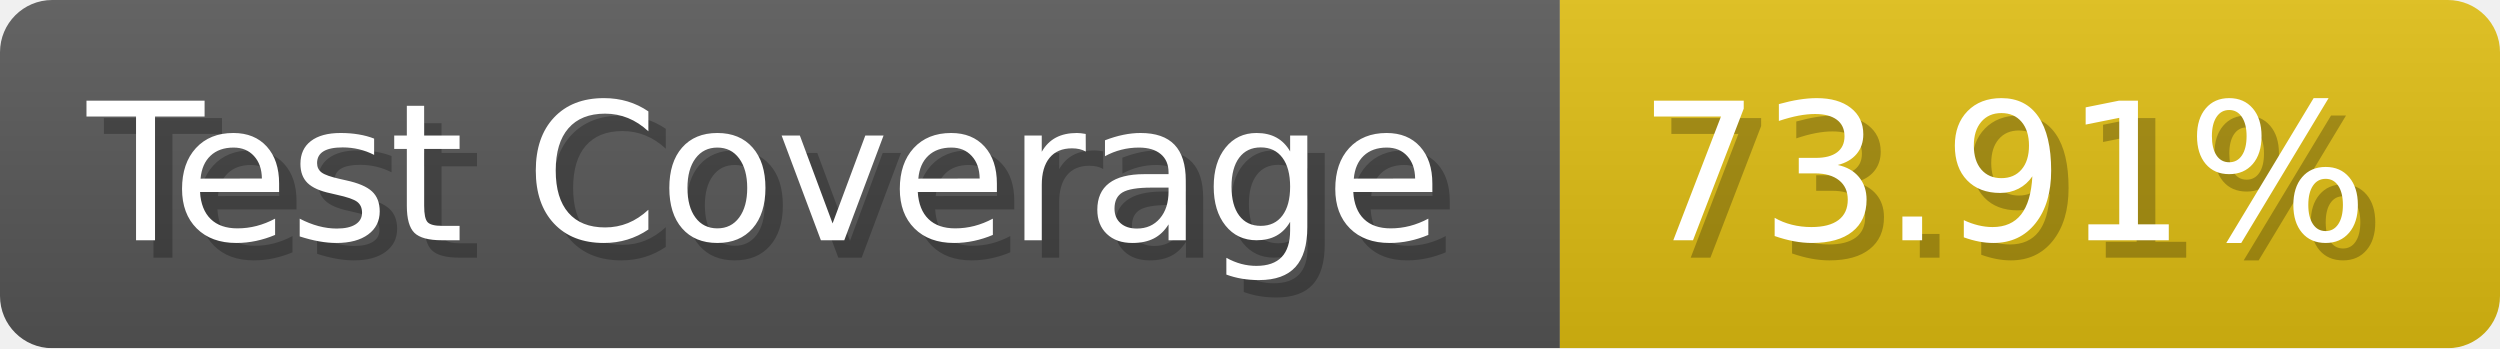
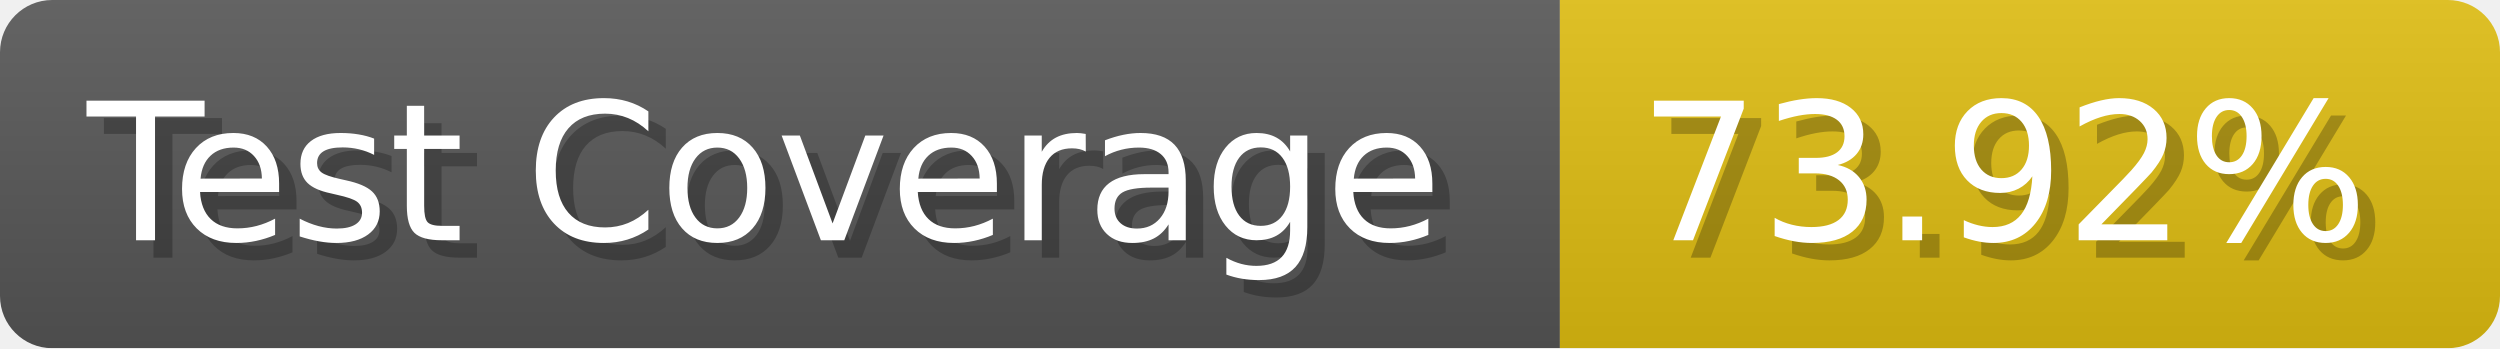
- <svg xmlns="http://www.w3.org/2000/svg" width="143.6" height="20" viewBox="0 0 1436 200" role="img" aria-label="Test Coverage: 73.91%">
+ <svg xmlns="http://www.w3.org/2000/svg" width="143.6" height="20" viewBox="0 0 1436 200" role="img" aria-label="Test Coverage: 73.92%">
  <linearGradient id="a" x2="0" y2="100%">
    <stop offset="0" stop-opacity=".1" stop-color="#EEE" />
    <stop offset="1" stop-opacity=".1" />
  </linearGradient>
  <mask id="m">
    <rect width="1436" height="200" rx="30" fill="#FFF" />
  </mask>
  <g mask="url(#m)">
    <rect width="896" height="200" fill="#555" />
    <rect width="540" height="200" fill="#DB1" x="896" />
    <rect width="1436" height="200" fill="url(#a)" />
  </g>
  <g aria-hidden="true" fill="#fff" text-anchor="start" font-family="Verdana,DejaVu Sans,sans-serif" font-size="110">
    <text x="60" y="148" textLength="796" fill="#000" opacity="0.25">Test Coverage</text>
    <text x="50" y="138" textLength="796">Test Coverage</text>
-     <text x="951" y="148" textLength="440" fill="#000" opacity="0.25">73.91%</text>
-     <text x="941" y="138" textLength="440">73.91%</text>
+     <text x="951" y="148" textLength="440" fill="#000" opacity="0.25">73.92%</text>
+     <text x="941" y="138" textLength="440">73.92%</text>
  </g>
</svg>
